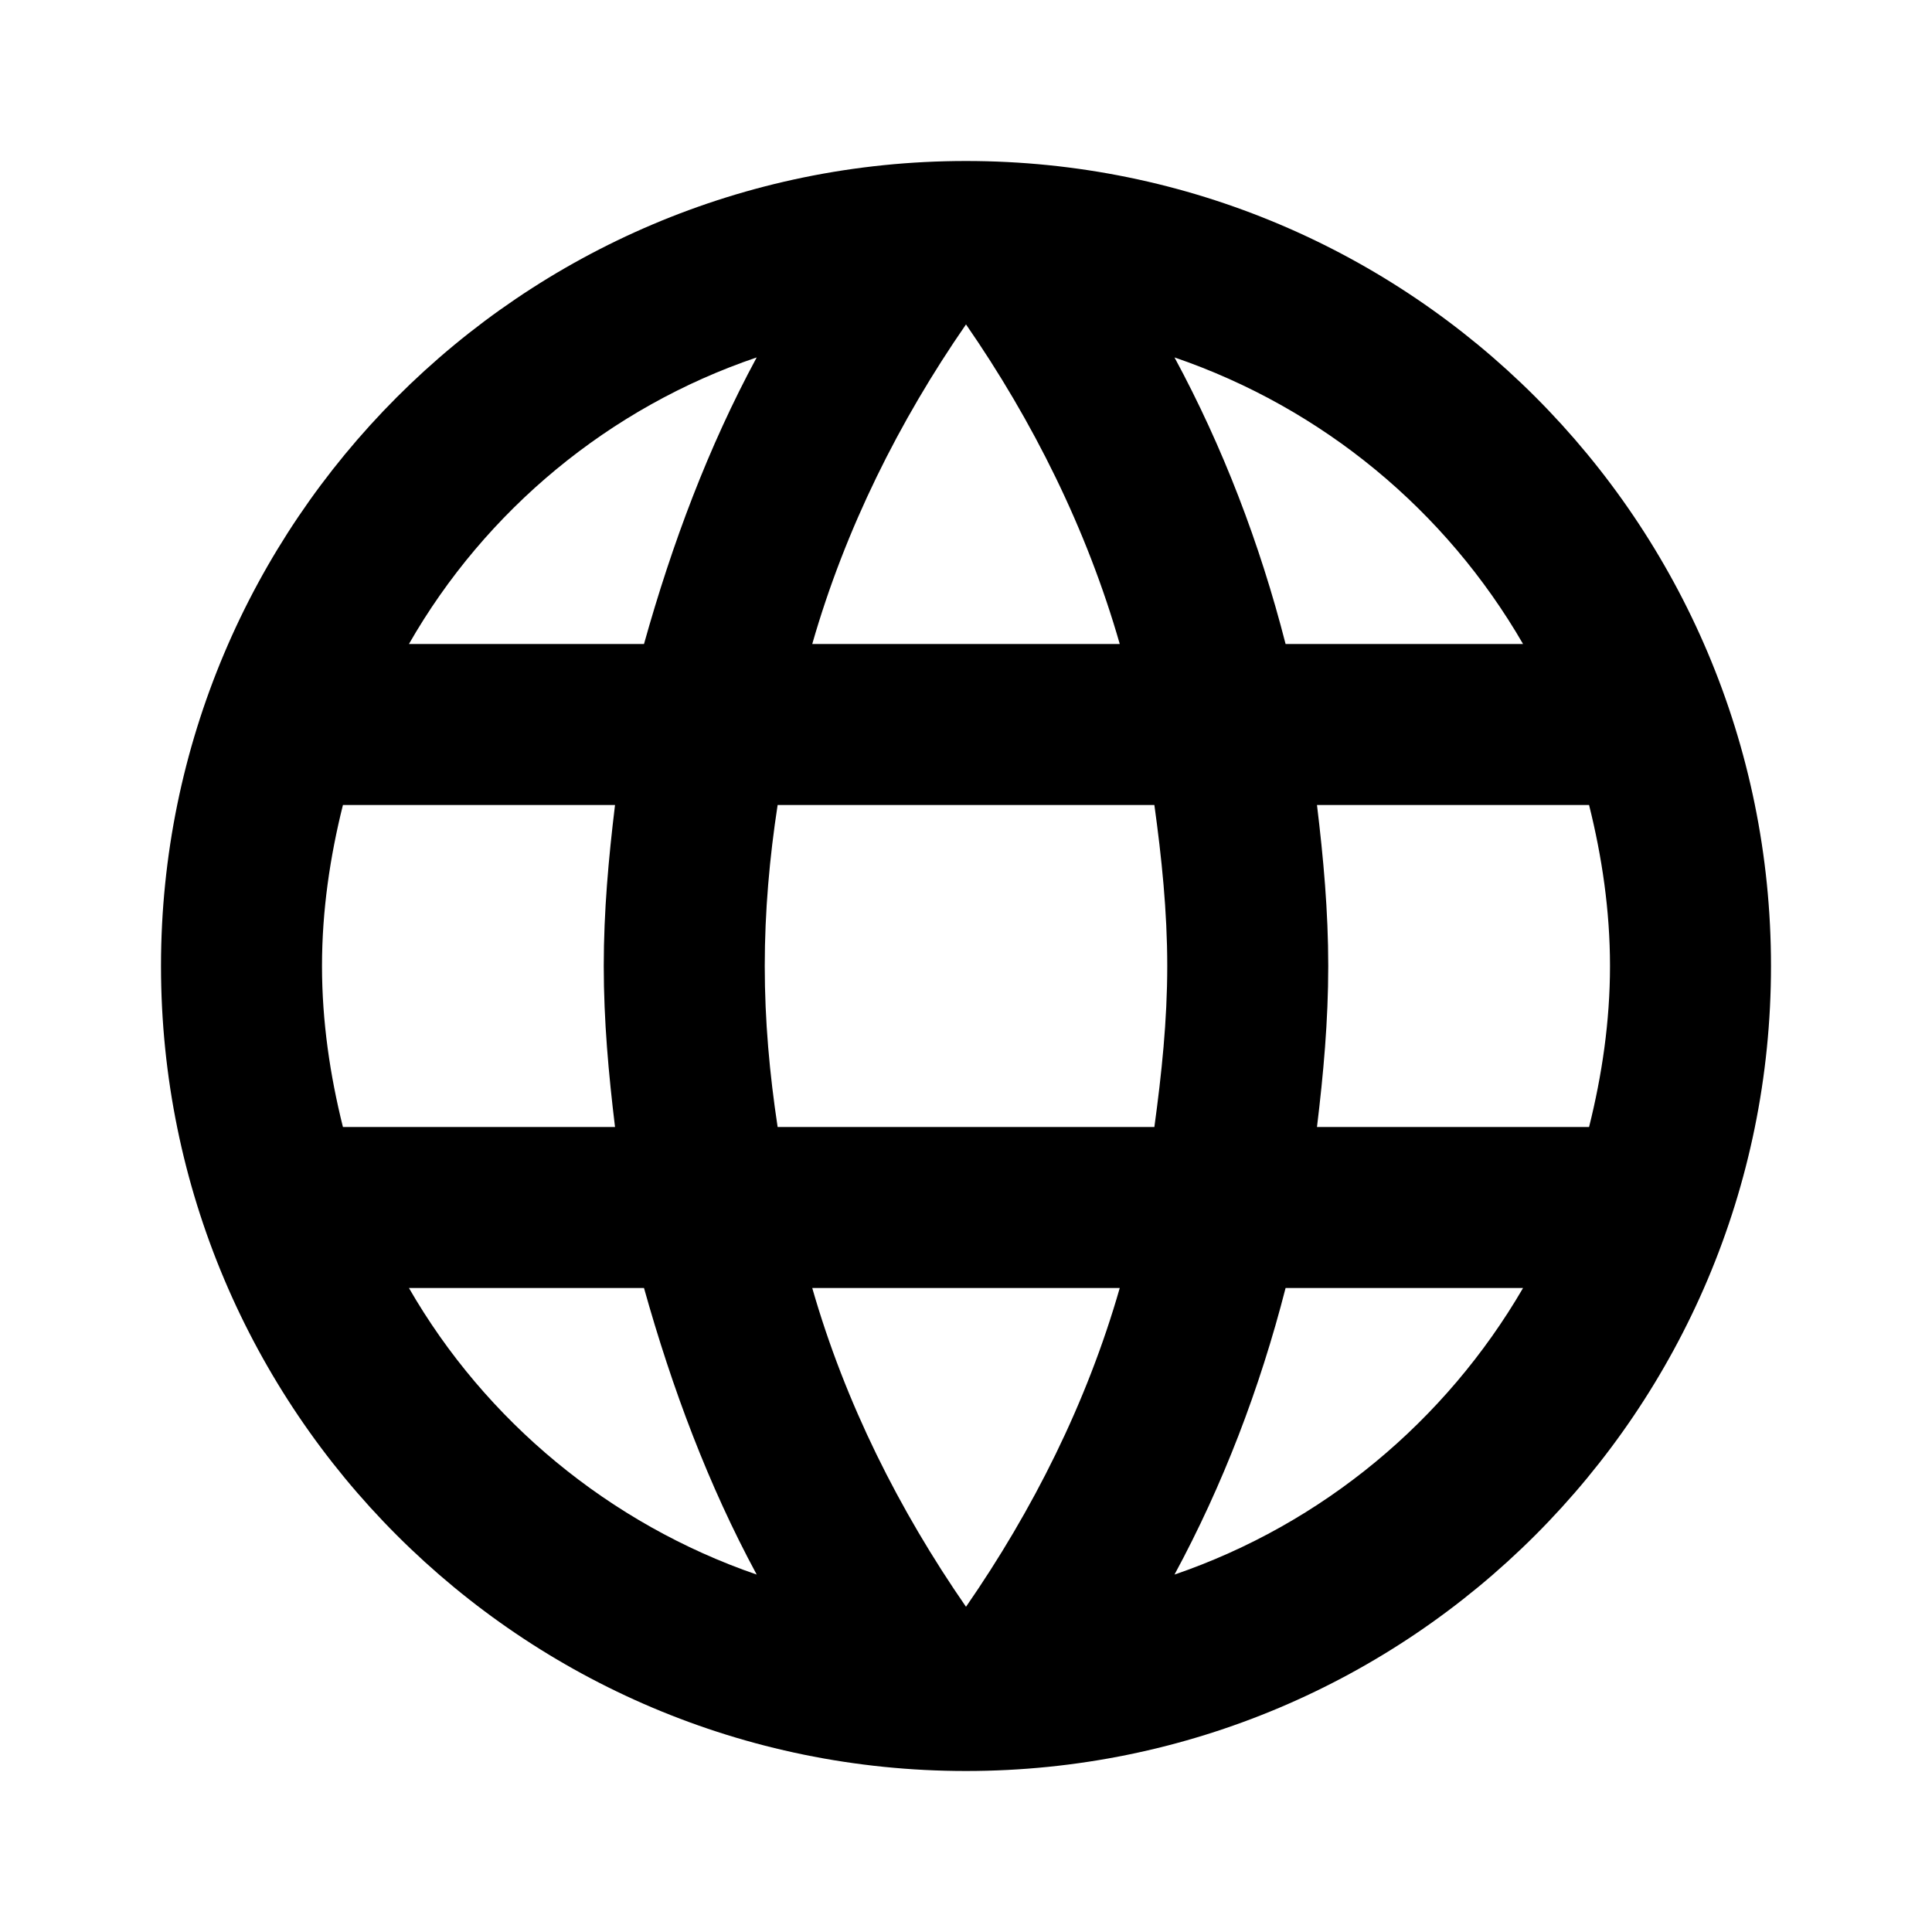
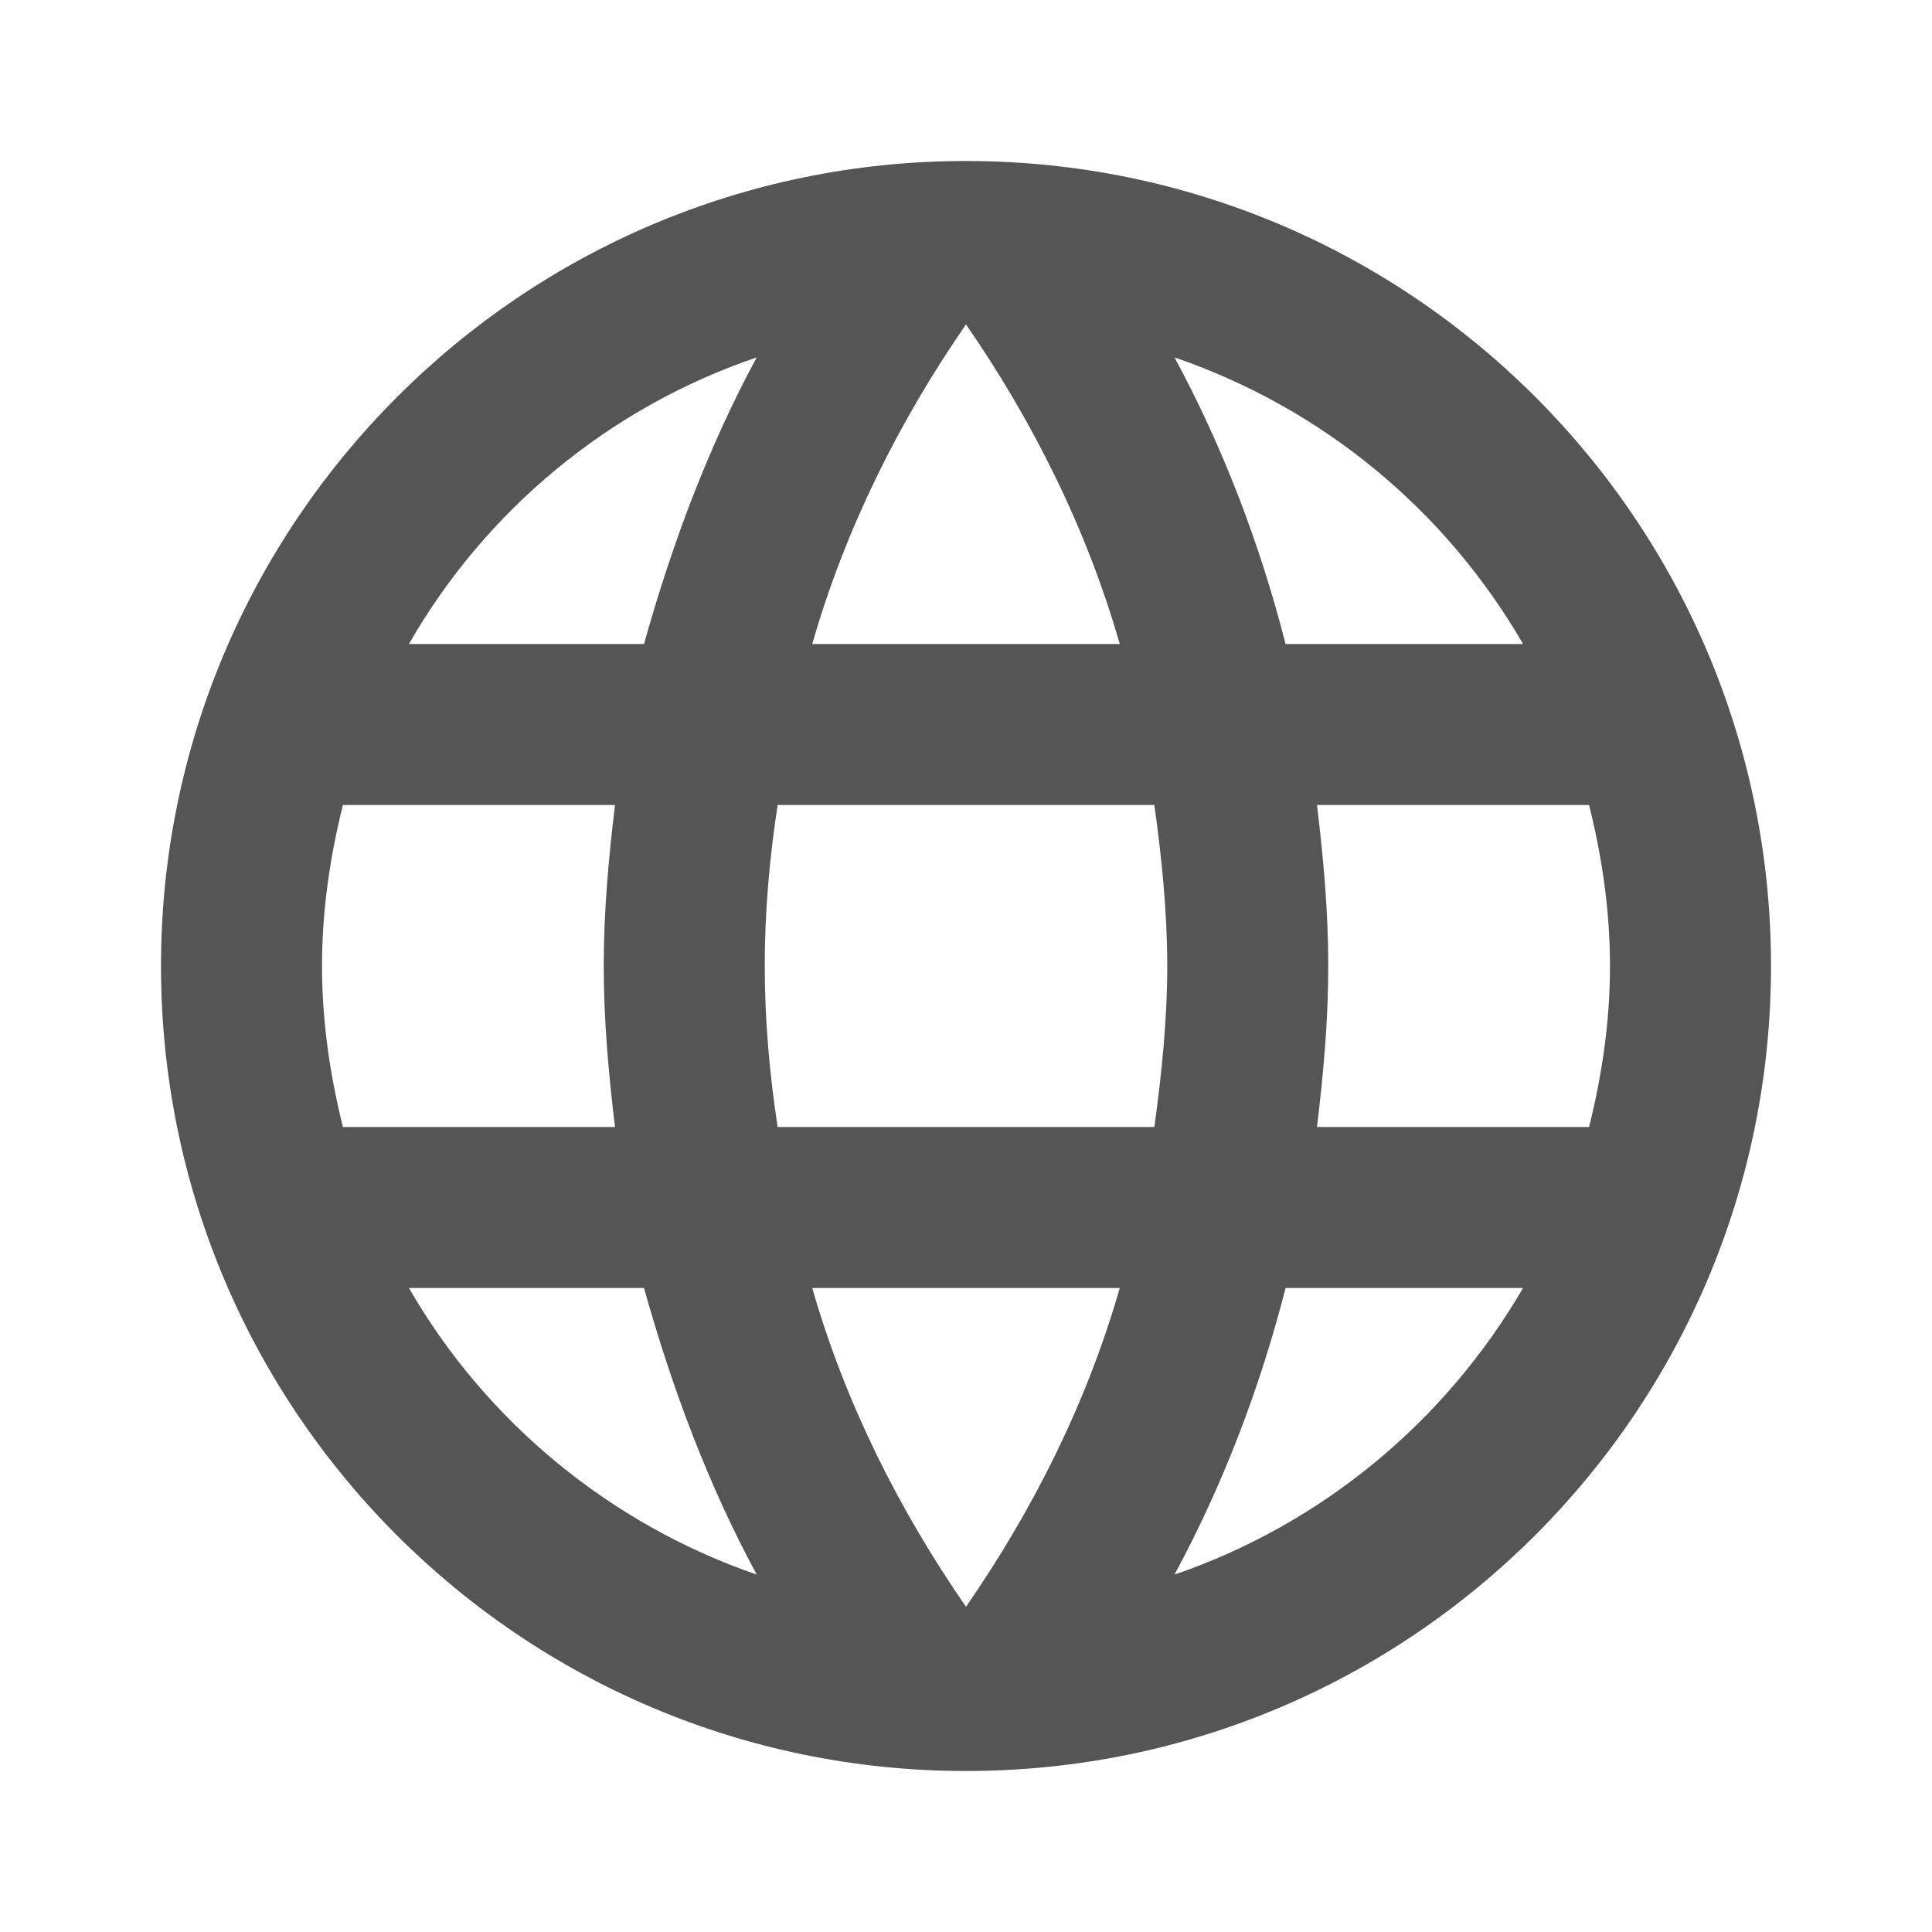
- <svg xmlns="http://www.w3.org/2000/svg" version="1.1" width="24" height="24" viewBox="0 0 24 24">
-   <path d="M16.36,14C16.44,13.34 16.5,12.68 16.5,12C16.5,11.32 16.44,10.66 16.36,10H19.74C19.9,10.64 20,11.31 20,12C20,12.69 19.9,13.36 19.74,14M14.59,19.56C15.19,18.45 15.65,17.25 15.97,16H18.92C17.96,17.65 16.43,18.93 14.59,19.56M14.34,14H9.66C9.56,13.34 9.5,12.68 9.5,12C9.5,11.32 9.56,10.65 9.66,10H14.34C14.43,10.65 14.5,11.32 14.5,12C14.5,12.68 14.43,13.34 14.34,14M12,19.96C11.17,18.76 10.5,17.43 10.09,16H13.91C13.5,17.43 12.83,18.76 12,19.96M8,8H5.08C6.03,6.34 7.57,5.06 9.4,4.44C8.8,5.55 8.35,6.75 8,8M5.08,16H8C8.35,17.25 8.8,18.45 9.4,19.56C7.57,18.93 6.03,17.65 5.08,16M4.26,14C4.1,13.36 4,12.69 4,12C4,11.31 4.1,10.64 4.26,10H7.64C7.56,10.66 7.5,11.32 7.5,12C7.5,12.68 7.56,13.34 7.64,14M12,4.03C12.83,5.23 13.5,6.57 13.91,8H10.09C10.5,6.57 11.17,5.23 12,4.03M18.92,8H15.97C15.65,6.75 15.19,5.55 14.59,4.44C16.43,5.07 17.96,6.34 18.92,8M12,2C6.47,2 2,6.5 2,12A10,10 0 0,0 12,22A10,10 0 0,0 22,12A10,10 0 0,0 12,2Z" />
+ <svg xmlns="http://www.w3.org/2000/svg" version="1.1" width="24" height="24" viewBox="0 0 24 24" id="svg2">
+   <defs id="defs8" />
+   <path d="M16.36,14C16.44,13.34 16.5,12.68 16.5,12C16.5,11.32 16.44,10.66 16.36,10H19.74C19.9,10.64 20,11.31 20,12C20,12.69 19.9,13.36 19.74,14M14.59,19.56C15.19,18.45 15.65,17.25 15.97,16H18.92C17.96,17.65 16.43,18.93 14.59,19.56M14.34,14H9.66C9.56,13.34 9.5,12.68 9.5,12C9.5,11.32 9.56,10.65 9.66,10H14.34C14.43,10.65 14.5,11.32 14.5,12C14.5,12.68 14.43,13.34 14.34,14M12,19.96C11.17,18.76 10.5,17.43 10.09,16H13.91C13.5,17.43 12.83,18.76 12,19.96M8,8H5.08C6.03,6.34 7.57,5.06 9.4,4.44C8.8,5.55 8.35,6.75 8,8M5.08,16H8C8.35,17.25 8.8,18.45 9.4,19.56C7.57,18.93 6.03,17.65 5.08,16M4.26,14C4.1,13.36 4,12.69 4,12C4,11.31 4.1,10.64 4.26,10H7.64C7.56,10.66 7.5,11.32 7.5,12C7.5,12.68 7.56,13.34 7.64,14M12,4.03C12.83,5.23 13.5,6.57 13.91,8H10.09C10.5,6.57 11.17,5.23 12,4.03M18.92,8H15.97C15.65,6.75 15.19,5.55 14.59,4.44C16.43,5.07 17.96,6.34 18.92,8M12,2C6.47,2 2,6.5 2,12A10,10 0 0,0 12,22A10,10 0 0,0 22,12A10,10 0 0,0 12,2Z" id="path4" style="fill:#555555;fill-opacity:1" />
</svg>
